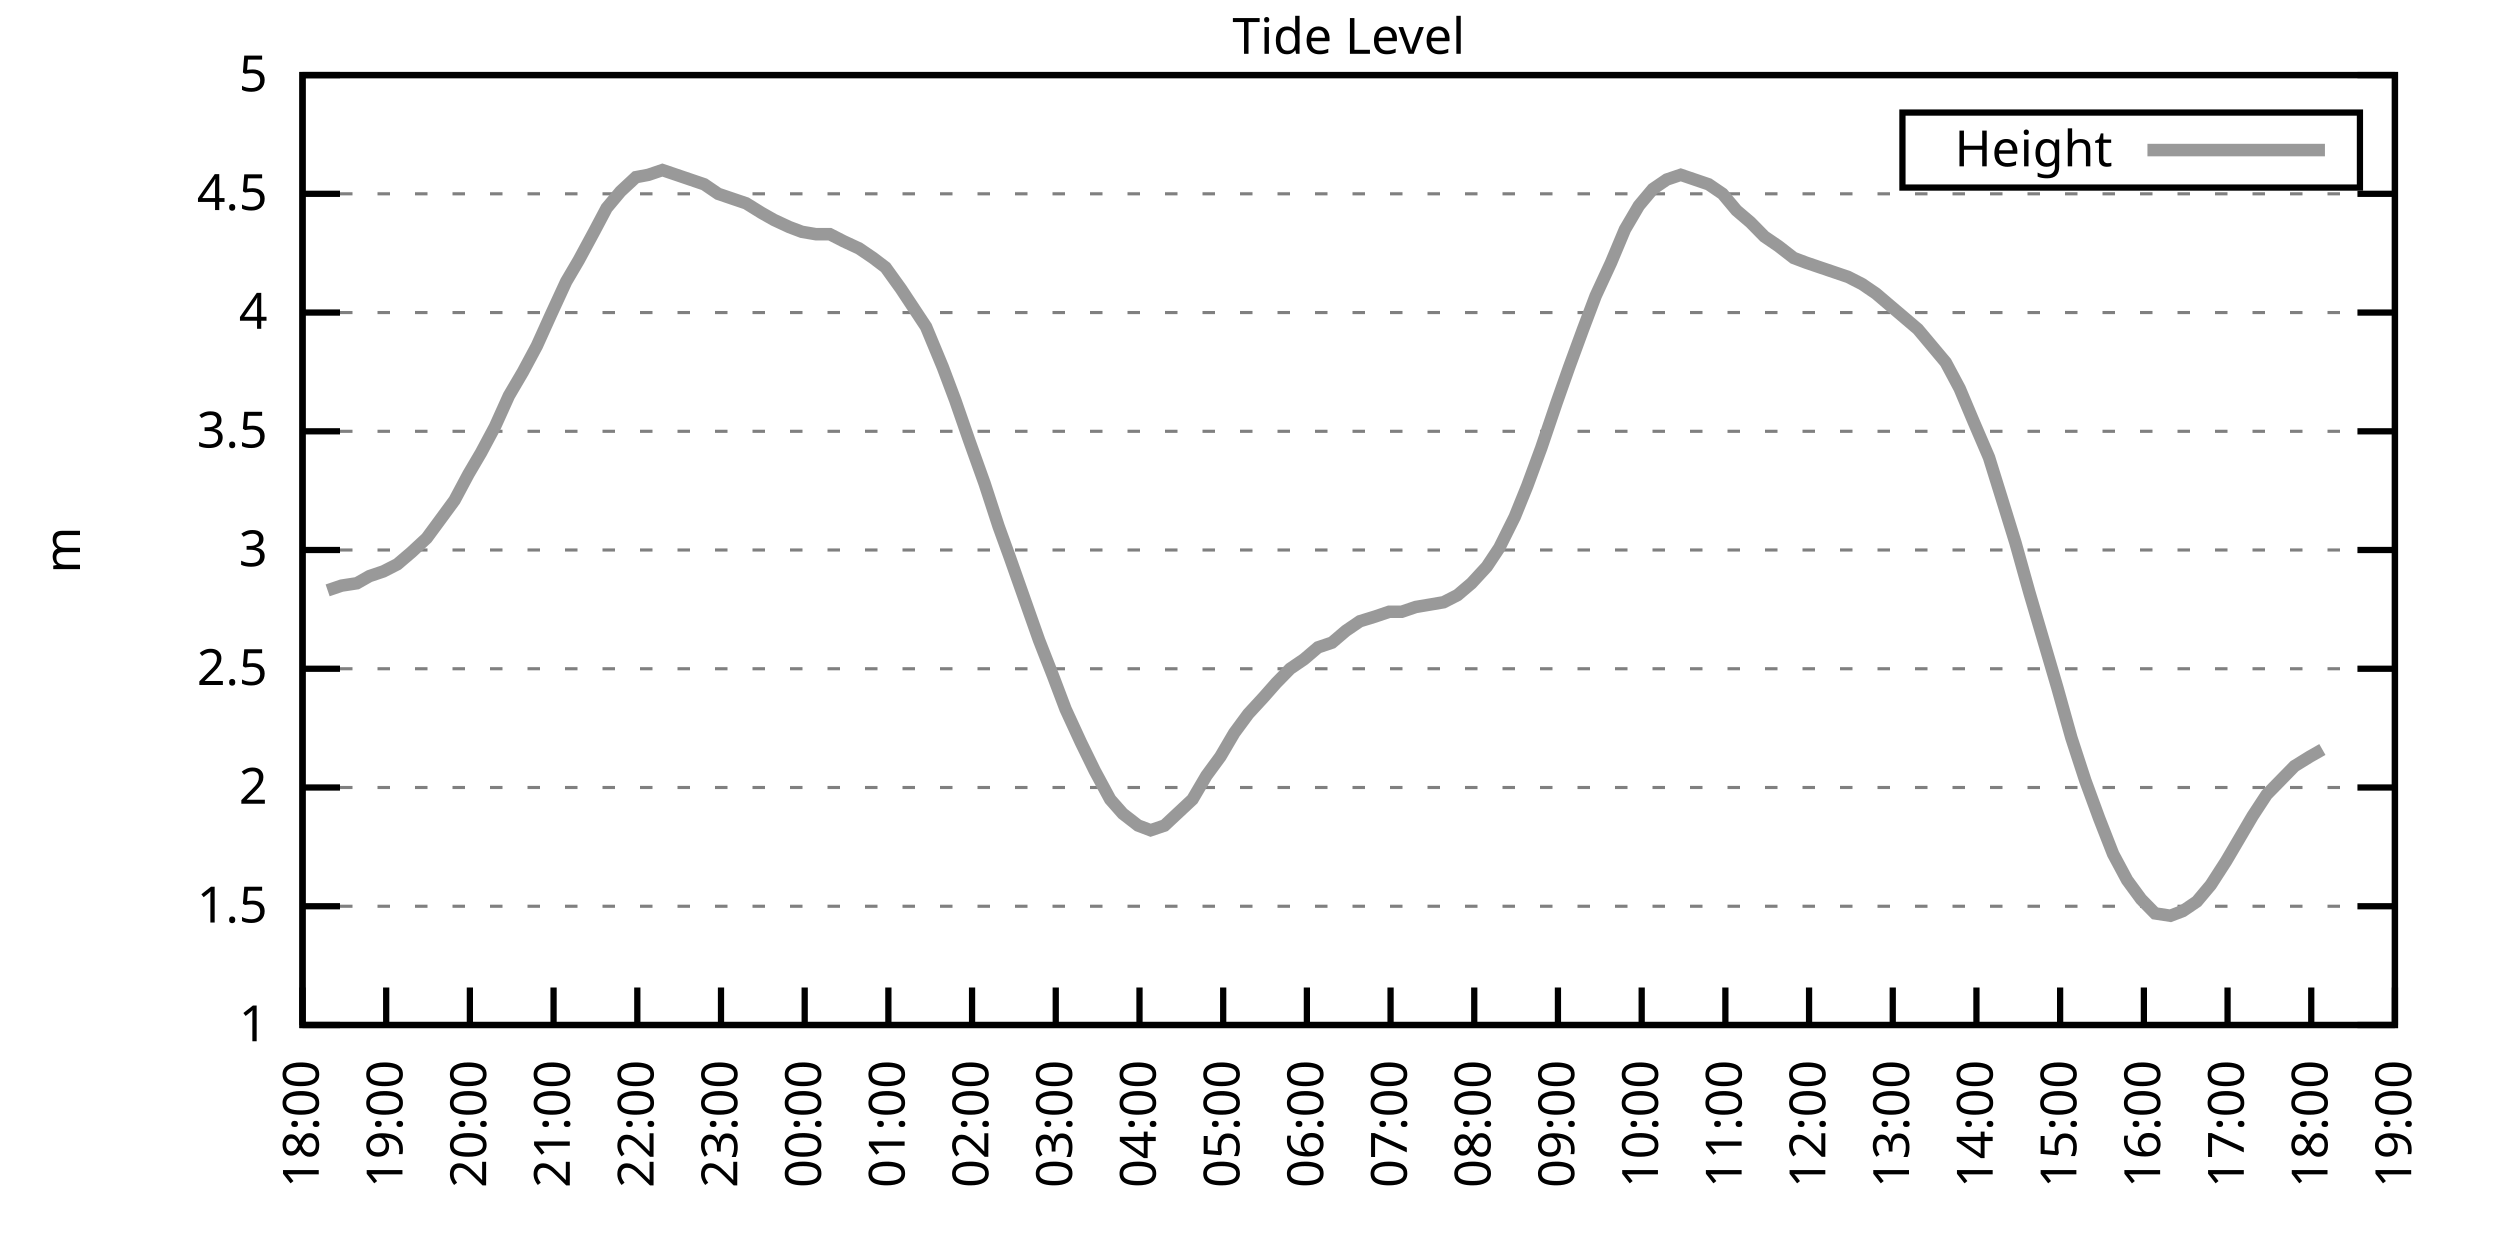
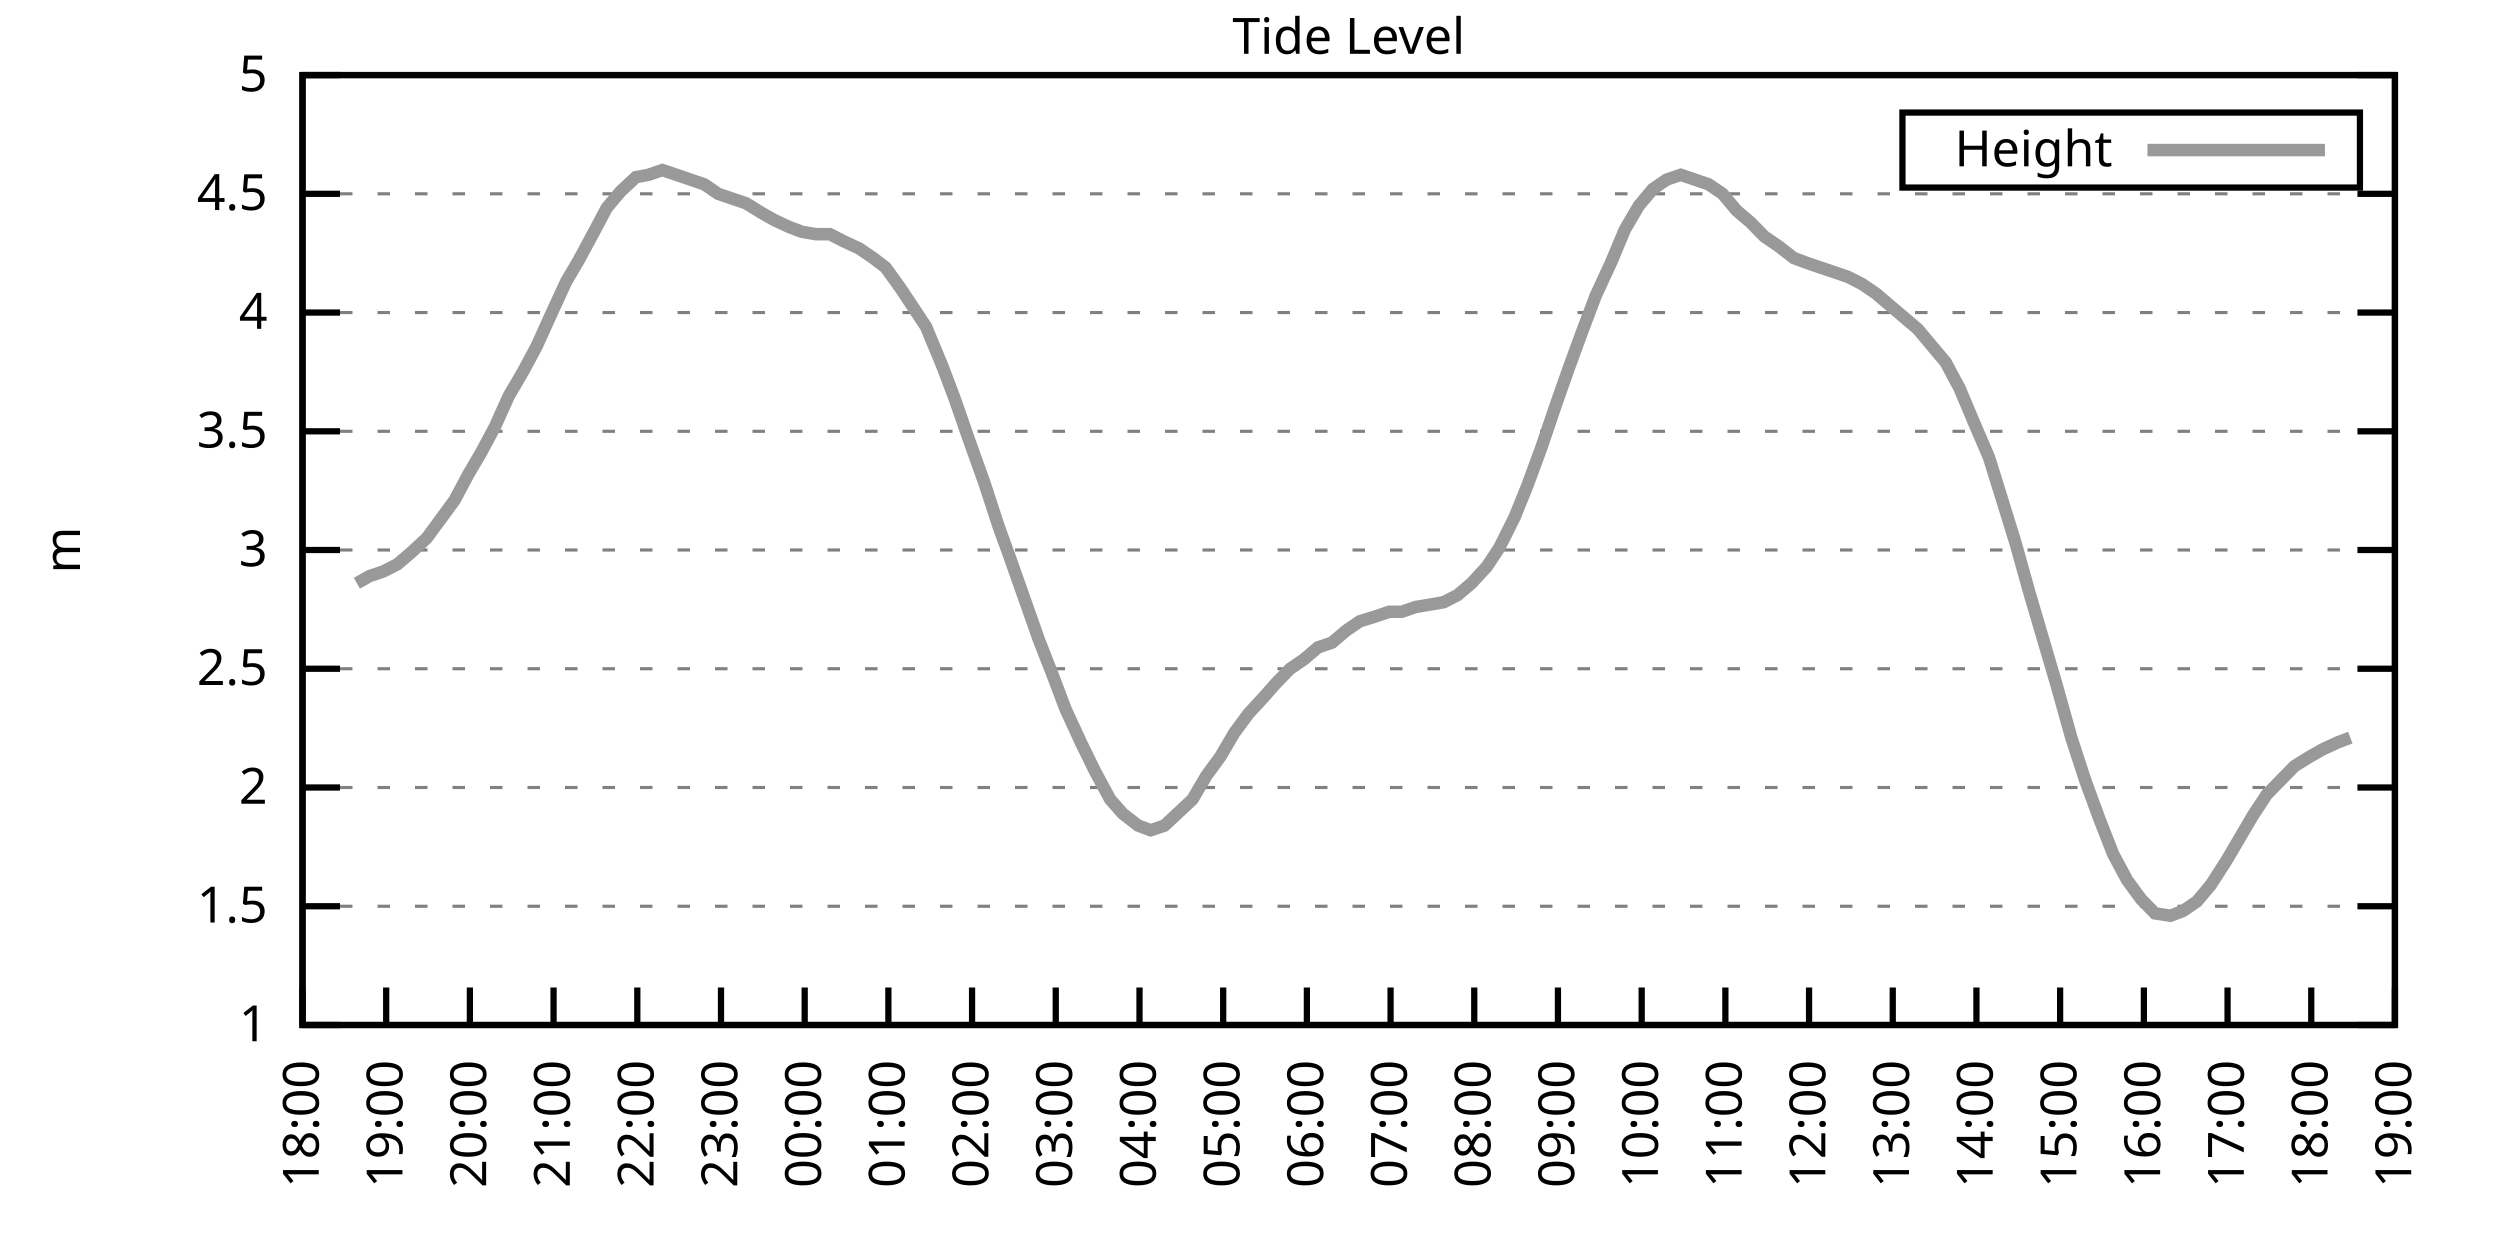
<svg xmlns="http://www.w3.org/2000/svg" xmlns:xlink="http://www.w3.org/1999/xlink" width="400" height="200" viewBox="0 0 400 200">
  <g id="gnuplot_canvas">
    <rect x="0" y="0" width="400" height="200" fill="none" />
    <defs>
      <circle id="gpDot" r="0.5" stroke-width="0.5" stroke="currentColor" />
      <path id="gpPt0" stroke-width="0.333" stroke="currentColor" d="M-1,0 h2 M0,-1 v2" />
      <path id="gpPt1" stroke-width="0.333" stroke="currentColor" d="M-1,-1 L1,1 M1,-1 L-1,1" />
      <path id="gpPt2" stroke-width="0.333" stroke="currentColor" d="M-1,0 L1,0 M0,-1 L0,1 M-1,-1 L1,1 M-1,1 L1,-1" />
      <rect id="gpPt3" stroke-width="0.333" stroke="currentColor" x="-1" y="-1" width="2" height="2" />
      <rect id="gpPt4" stroke-width="0.333" stroke="currentColor" fill="currentColor" x="-1" y="-1" width="2" height="2" />
      <circle id="gpPt5" stroke-width="0.333" stroke="currentColor" cx="0" cy="0" r="1" />
      <use xlink:href="#gpPt5" id="gpPt6" fill="currentColor" stroke="none" />
      <path id="gpPt7" stroke-width="0.333" stroke="currentColor" d="M0,-1.33 L-1.33,0.67 L1.33,0.67 z" />
      <use xlink:href="#gpPt7" id="gpPt8" fill="currentColor" stroke="none" />
      <use xlink:href="#gpPt7" id="gpPt9" stroke="currentColor" transform="rotate(180)" />
      <use xlink:href="#gpPt9" id="gpPt10" fill="currentColor" stroke="none" />
      <use xlink:href="#gpPt3" id="gpPt11" stroke="currentColor" transform="rotate(45)" />
      <use xlink:href="#gpPt11" id="gpPt12" fill="currentColor" stroke="none" />
      <path id="gpPt13" stroke-width="0.333" stroke="currentColor" d="M0,1.330 L1.265,0.411 L0.782,-1.067 L-0.782,-1.076 L-1.265,0.411 z" />
      <use xlink:href="#gpPt13" id="gpPt14" fill="currentColor" stroke="none" />
      <filter id="textbox" filterUnits="objectBoundingBox" x="0" y="0" height="1" width="1">
        <feFlood flood-color="white" flood-opacity="1" result="bgnd" />
        <feComposite in="SourceGraphic" in2="bgnd" operator="atop" />
      </filter>
      <filter id="greybox" filterUnits="objectBoundingBox" x="0" y="0" height="1" width="1">
        <feFlood flood-color="lightgrey" flood-opacity="1" result="grey" />
        <feComposite in="SourceGraphic" in2="grey" operator="atop" />
      </filter>
    </defs>
    <g fill="none" color="white" stroke="currentColor" stroke-width="1.00" stroke-linecap="butt" stroke-linejoin="miter">
</g>
    <g fill="none" color="black" stroke="currentColor" stroke-width="1.00" stroke-linecap="butt" stroke-linejoin="miter">
      <g stroke="none" shape-rendering="crispEdges">
        <polygon fill="rgb(255, 255, 255)" points="48.40,164.00 383.18,164.00 383.18,12.02 48.40,12.02 " />
      </g>
    </g>
    <g fill="none" color="black" stroke="currentColor" stroke-width="1.00" stroke-linecap="butt" stroke-linejoin="miter">
</g>
    <g fill="none" color="black" stroke="black" stroke-width="0.50" stroke-linecap="butt" stroke-linejoin="miter">
</g>
    <g fill="none" color="gray" stroke="currentColor" stroke-width="0.50" stroke-linecap="butt" stroke-linejoin="miter">
      <path stroke="gray" stroke-dasharray="2,4" class="gridline" d="M48.40,164.00 L383.19,164.00  " />
    </g>
    <g fill="none" color="gray" stroke="gray" stroke-width="1.00" stroke-linecap="butt" stroke-linejoin="miter">
</g>
    <g fill="none" color="black" stroke="currentColor" stroke-width="1.00" stroke-linecap="butt" stroke-linejoin="miter">
      <path stroke="black" d="M48.40,164.00 L54.40,164.00 M383.19,164.00 L377.19,164.00  " />
      <g transform="translate(42.80,166.60)" stroke="none" fill="black" font-family="Sans" font-size="8.00" text-anchor="end">
        <text>
          <tspan font-family="Sans"> 1</tspan>
        </text>
      </g>
    </g>
    <g fill="none" color="black" stroke="currentColor" stroke-width="1.00" stroke-linecap="butt" stroke-linejoin="miter">
</g>
    <g fill="none" color="black" stroke="black" stroke-width="0.50" stroke-linecap="butt" stroke-linejoin="miter">
</g>
    <g fill="none" color="gray" stroke="currentColor" stroke-width="0.50" stroke-linecap="butt" stroke-linejoin="miter">
      <path stroke="gray" stroke-dasharray="2,4" class="gridline" d="M48.40,145.00 L383.19,145.00  " />
    </g>
    <g fill="none" color="gray" stroke="gray" stroke-width="1.00" stroke-linecap="butt" stroke-linejoin="miter">
</g>
    <g fill="none" color="black" stroke="currentColor" stroke-width="1.00" stroke-linecap="butt" stroke-linejoin="miter">
      <path stroke="black" d="M48.40,145.00 L54.40,145.00 M383.19,145.00 L377.19,145.00  " />
      <g transform="translate(42.80,147.60)" stroke="none" fill="black" font-family="Sans" font-size="8.00" text-anchor="end">
        <text>
          <tspan font-family="Sans"> 1.5</tspan>
        </text>
      </g>
    </g>
    <g fill="none" color="black" stroke="currentColor" stroke-width="1.00" stroke-linecap="butt" stroke-linejoin="miter">
</g>
    <g fill="none" color="black" stroke="black" stroke-width="0.50" stroke-linecap="butt" stroke-linejoin="miter">
</g>
    <g fill="none" color="gray" stroke="currentColor" stroke-width="0.50" stroke-linecap="butt" stroke-linejoin="miter">
      <path stroke="gray" stroke-dasharray="2,4" class="gridline" d="M48.40,126.00 L383.19,126.00  " />
    </g>
    <g fill="none" color="gray" stroke="gray" stroke-width="1.00" stroke-linecap="butt" stroke-linejoin="miter">
</g>
    <g fill="none" color="black" stroke="currentColor" stroke-width="1.00" stroke-linecap="butt" stroke-linejoin="miter">
      <path stroke="black" d="M48.40,126.00 L54.40,126.00 M383.19,126.00 L377.19,126.00  " />
      <g transform="translate(42.80,128.60)" stroke="none" fill="black" font-family="Sans" font-size="8.00" text-anchor="end">
        <text>
          <tspan font-family="Sans"> 2</tspan>
        </text>
      </g>
    </g>
    <g fill="none" color="black" stroke="currentColor" stroke-width="1.00" stroke-linecap="butt" stroke-linejoin="miter">
</g>
    <g fill="none" color="black" stroke="black" stroke-width="0.50" stroke-linecap="butt" stroke-linejoin="miter">
</g>
    <g fill="none" color="gray" stroke="currentColor" stroke-width="0.50" stroke-linecap="butt" stroke-linejoin="miter">
      <path stroke="gray" stroke-dasharray="2,4" class="gridline" d="M48.40,107.00 L383.19,107.00  " />
    </g>
    <g fill="none" color="gray" stroke="gray" stroke-width="1.00" stroke-linecap="butt" stroke-linejoin="miter">
</g>
    <g fill="none" color="black" stroke="currentColor" stroke-width="1.00" stroke-linecap="butt" stroke-linejoin="miter">
      <path stroke="black" d="M48.40,107.00 L54.40,107.00 M383.19,107.00 L377.19,107.00  " />
      <g transform="translate(42.80,109.60)" stroke="none" fill="black" font-family="Sans" font-size="8.00" text-anchor="end">
        <text>
          <tspan font-family="Sans"> 2.5</tspan>
        </text>
      </g>
    </g>
    <g fill="none" color="black" stroke="currentColor" stroke-width="1.00" stroke-linecap="butt" stroke-linejoin="miter">
</g>
    <g fill="none" color="black" stroke="black" stroke-width="0.50" stroke-linecap="butt" stroke-linejoin="miter">
</g>
    <g fill="none" color="gray" stroke="currentColor" stroke-width="0.50" stroke-linecap="butt" stroke-linejoin="miter">
      <path stroke="gray" stroke-dasharray="2,4" class="gridline" d="M48.40,88.00 L383.19,88.00  " />
    </g>
    <g fill="none" color="gray" stroke="gray" stroke-width="1.00" stroke-linecap="butt" stroke-linejoin="miter">
</g>
    <g fill="none" color="black" stroke="currentColor" stroke-width="1.00" stroke-linecap="butt" stroke-linejoin="miter">
      <path stroke="black" d="M48.40,88.00 L54.40,88.00 M383.19,88.00 L377.19,88.00  " />
      <g transform="translate(42.80,90.60)" stroke="none" fill="black" font-family="Sans" font-size="8.00" text-anchor="end">
        <text>
          <tspan font-family="Sans"> 3</tspan>
        </text>
      </g>
    </g>
    <g fill="none" color="black" stroke="currentColor" stroke-width="1.00" stroke-linecap="butt" stroke-linejoin="miter">
</g>
    <g fill="none" color="black" stroke="black" stroke-width="0.50" stroke-linecap="butt" stroke-linejoin="miter">
</g>
    <g fill="none" color="gray" stroke="currentColor" stroke-width="0.50" stroke-linecap="butt" stroke-linejoin="miter">
      <path stroke="gray" stroke-dasharray="2,4" class="gridline" d="M48.40,69.01 L383.19,69.01  " />
    </g>
    <g fill="none" color="gray" stroke="gray" stroke-width="1.00" stroke-linecap="butt" stroke-linejoin="miter">
</g>
    <g fill="none" color="black" stroke="currentColor" stroke-width="1.00" stroke-linecap="butt" stroke-linejoin="miter">
      <path stroke="black" d="M48.40,69.01 L54.40,69.01 M383.19,69.01 L377.19,69.01  " />
      <g transform="translate(42.80,71.61)" stroke="none" fill="black" font-family="Sans" font-size="8.00" text-anchor="end">
        <text>
          <tspan font-family="Sans"> 3.5</tspan>
        </text>
      </g>
    </g>
    <g fill="none" color="black" stroke="currentColor" stroke-width="1.00" stroke-linecap="butt" stroke-linejoin="miter">
</g>
    <g fill="none" color="black" stroke="black" stroke-width="0.50" stroke-linecap="butt" stroke-linejoin="miter">
</g>
    <g fill="none" color="gray" stroke="currentColor" stroke-width="0.50" stroke-linecap="butt" stroke-linejoin="miter">
      <path stroke="gray" stroke-dasharray="2,4" class="gridline" d="M48.40,50.01 L383.19,50.01  " />
    </g>
    <g fill="none" color="gray" stroke="gray" stroke-width="1.00" stroke-linecap="butt" stroke-linejoin="miter">
</g>
    <g fill="none" color="black" stroke="currentColor" stroke-width="1.00" stroke-linecap="butt" stroke-linejoin="miter">
      <path stroke="black" d="M48.40,50.01 L54.40,50.01 M383.19,50.01 L377.19,50.01  " />
      <g transform="translate(42.80,52.61)" stroke="none" fill="black" font-family="Sans" font-size="8.00" text-anchor="end">
        <text>
          <tspan font-family="Sans"> 4</tspan>
        </text>
      </g>
    </g>
    <g fill="none" color="black" stroke="currentColor" stroke-width="1.00" stroke-linecap="butt" stroke-linejoin="miter">
</g>
    <g fill="none" color="black" stroke="black" stroke-width="0.50" stroke-linecap="butt" stroke-linejoin="miter">
</g>
    <g fill="none" color="gray" stroke="currentColor" stroke-width="0.50" stroke-linecap="butt" stroke-linejoin="miter">
      <path stroke="gray" stroke-dasharray="2,4" class="gridline" d="M48.40,31.01 L383.19,31.01  " />
    </g>
    <g fill="none" color="gray" stroke="gray" stroke-width="1.00" stroke-linecap="butt" stroke-linejoin="miter">
</g>
    <g fill="none" color="black" stroke="currentColor" stroke-width="1.00" stroke-linecap="butt" stroke-linejoin="miter">
      <path stroke="black" d="M48.40,31.01 L54.40,31.01 M383.19,31.01 L377.19,31.01  " />
      <g transform="translate(42.80,33.61)" stroke="none" fill="black" font-family="Sans" font-size="8.00" text-anchor="end">
        <text>
          <tspan font-family="Sans"> 4.5</tspan>
        </text>
      </g>
    </g>
    <g fill="none" color="black" stroke="currentColor" stroke-width="1.00" stroke-linecap="butt" stroke-linejoin="miter">
</g>
    <g fill="none" color="black" stroke="black" stroke-width="0.50" stroke-linecap="butt" stroke-linejoin="miter">
</g>
    <g fill="none" color="gray" stroke="currentColor" stroke-width="0.50" stroke-linecap="butt" stroke-linejoin="miter">
      <path stroke="gray" stroke-dasharray="2,4" class="gridline" d="M48.40,12.01 L383.19,12.01  " />
    </g>
    <g fill="none" color="gray" stroke="gray" stroke-width="1.00" stroke-linecap="butt" stroke-linejoin="miter">
</g>
    <g fill="none" color="black" stroke="currentColor" stroke-width="1.00" stroke-linecap="butt" stroke-linejoin="miter">
      <path stroke="black" d="M48.40,12.01 L54.40,12.01 M383.19,12.01 L377.19,12.01  " />
      <g transform="translate(42.80,14.61)" stroke="none" fill="black" font-family="Sans" font-size="8.00" text-anchor="end">
        <text>
          <tspan font-family="Sans"> 5</tspan>
        </text>
      </g>
    </g>
    <g fill="none" color="black" stroke="currentColor" stroke-width="1.00" stroke-linecap="butt" stroke-linejoin="miter">
      <path stroke="black" d="M48.40,164.00 L48.40,158.00  " />
      <g transform="translate(51.00,169.60) rotate(270.00)" stroke="none" fill="black" font-family="Sans" font-size="8.00" text-anchor="end">
        <text>
          <tspan font-family="Sans">18:00</tspan>
        </text>
      </g>
    </g>
    <g fill="none" color="black" stroke="currentColor" stroke-width="1.00" stroke-linecap="butt" stroke-linejoin="miter">
      <path stroke="black" d="M61.79,164.00 L61.79,158.00  " />
      <g transform="translate(64.39,169.60) rotate(270.00)" stroke="none" fill="black" font-family="Sans" font-size="8.00" text-anchor="end">
        <text>
          <tspan font-family="Sans">19:00</tspan>
        </text>
      </g>
    </g>
    <g fill="none" color="black" stroke="currentColor" stroke-width="1.00" stroke-linecap="butt" stroke-linejoin="miter">
      <path stroke="black" d="M75.18,164.00 L75.18,158.00  " />
      <g transform="translate(77.78,169.60) rotate(270.00)" stroke="none" fill="black" font-family="Sans" font-size="8.00" text-anchor="end">
        <text>
          <tspan font-family="Sans">20:00</tspan>
        </text>
      </g>
    </g>
    <g fill="none" color="black" stroke="currentColor" stroke-width="1.00" stroke-linecap="butt" stroke-linejoin="miter">
      <path stroke="black" d="M88.57,164.00 L88.57,158.00  " />
      <g transform="translate(91.17,169.60) rotate(270.00)" stroke="none" fill="black" font-family="Sans" font-size="8.00" text-anchor="end">
        <text>
          <tspan font-family="Sans">21:00</tspan>
        </text>
      </g>
    </g>
    <g fill="none" color="black" stroke="currentColor" stroke-width="1.00" stroke-linecap="butt" stroke-linejoin="miter">
      <path stroke="black" d="M101.97,164.00 L101.97,158.00  " />
      <g transform="translate(104.57,169.60) rotate(270.00)" stroke="none" fill="black" font-family="Sans" font-size="8.00" text-anchor="end">
        <text>
          <tspan font-family="Sans">22:00</tspan>
        </text>
      </g>
    </g>
    <g fill="none" color="black" stroke="currentColor" stroke-width="1.00" stroke-linecap="butt" stroke-linejoin="miter">
      <path stroke="black" d="M115.36,164.00 L115.36,158.00  " />
      <g transform="translate(117.96,169.60) rotate(270.00)" stroke="none" fill="black" font-family="Sans" font-size="8.00" text-anchor="end">
        <text>
          <tspan font-family="Sans">23:00</tspan>
        </text>
      </g>
    </g>
    <g fill="none" color="black" stroke="currentColor" stroke-width="1.00" stroke-linecap="butt" stroke-linejoin="miter">
      <path stroke="black" d="M128.75,164.00 L128.75,158.00  " />
      <g transform="translate(131.35,169.60) rotate(270.00)" stroke="none" fill="black" font-family="Sans" font-size="8.00" text-anchor="end">
        <text>
          <tspan font-family="Sans">00:00</tspan>
        </text>
      </g>
    </g>
    <g fill="none" color="black" stroke="currentColor" stroke-width="1.00" stroke-linecap="butt" stroke-linejoin="miter">
      <path stroke="black" d="M142.14,164.00 L142.14,158.00  " />
      <g transform="translate(144.74,169.60) rotate(270.00)" stroke="none" fill="black" font-family="Sans" font-size="8.00" text-anchor="end">
        <text>
          <tspan font-family="Sans">01:00</tspan>
        </text>
      </g>
    </g>
    <g fill="none" color="black" stroke="currentColor" stroke-width="1.00" stroke-linecap="butt" stroke-linejoin="miter">
      <path stroke="black" d="M155.53,164.00 L155.53,158.00  " />
      <g transform="translate(158.13,169.60) rotate(270.00)" stroke="none" fill="black" font-family="Sans" font-size="8.00" text-anchor="end">
        <text>
          <tspan font-family="Sans">02:00</tspan>
        </text>
      </g>
    </g>
    <g fill="none" color="black" stroke="currentColor" stroke-width="1.00" stroke-linecap="butt" stroke-linejoin="miter">
      <path stroke="black" d="M168.92,164.00 L168.92,158.00  " />
      <g transform="translate(171.52,169.60) rotate(270.00)" stroke="none" fill="black" font-family="Sans" font-size="8.00" text-anchor="end">
        <text>
          <tspan font-family="Sans">03:00</tspan>
        </text>
      </g>
    </g>
    <g fill="none" color="black" stroke="currentColor" stroke-width="1.00" stroke-linecap="butt" stroke-linejoin="miter">
      <path stroke="black" d="M182.32,164.00 L182.32,158.00  " />
      <g transform="translate(184.92,169.60) rotate(270.00)" stroke="none" fill="black" font-family="Sans" font-size="8.00" text-anchor="end">
        <text>
          <tspan font-family="Sans">04:00</tspan>
        </text>
      </g>
    </g>
    <g fill="none" color="black" stroke="currentColor" stroke-width="1.00" stroke-linecap="butt" stroke-linejoin="miter">
      <path stroke="black" d="M195.71,164.00 L195.71,158.00  " />
      <g transform="translate(198.31,169.60) rotate(270.00)" stroke="none" fill="black" font-family="Sans" font-size="8.00" text-anchor="end">
        <text>
          <tspan font-family="Sans">05:00</tspan>
        </text>
      </g>
    </g>
    <g fill="none" color="black" stroke="currentColor" stroke-width="1.00" stroke-linecap="butt" stroke-linejoin="miter">
      <path stroke="black" d="M209.10,164.00 L209.10,158.00  " />
      <g transform="translate(211.70,169.60) rotate(270.00)" stroke="none" fill="black" font-family="Sans" font-size="8.00" text-anchor="end">
        <text>
          <tspan font-family="Sans">06:00</tspan>
        </text>
      </g>
    </g>
    <g fill="none" color="black" stroke="currentColor" stroke-width="1.00" stroke-linecap="butt" stroke-linejoin="miter">
      <path stroke="black" d="M222.49,164.00 L222.49,158.00  " />
      <g transform="translate(225.09,169.60) rotate(270.00)" stroke="none" fill="black" font-family="Sans" font-size="8.00" text-anchor="end">
        <text>
          <tspan font-family="Sans">07:00</tspan>
        </text>
      </g>
    </g>
    <g fill="none" color="black" stroke="currentColor" stroke-width="1.00" stroke-linecap="butt" stroke-linejoin="miter">
      <path stroke="black" d="M235.88,164.00 L235.88,158.00  " />
      <g transform="translate(238.48,169.60) rotate(270.00)" stroke="none" fill="black" font-family="Sans" font-size="8.00" text-anchor="end">
        <text>
          <tspan font-family="Sans">08:00</tspan>
        </text>
      </g>
    </g>
    <g fill="none" color="black" stroke="currentColor" stroke-width="1.00" stroke-linecap="butt" stroke-linejoin="miter">
      <path stroke="black" d="M249.27,164.00 L249.27,158.00  " />
      <g transform="translate(251.87,169.60) rotate(270.00)" stroke="none" fill="black" font-family="Sans" font-size="8.00" text-anchor="end">
        <text>
          <tspan font-family="Sans">09:00</tspan>
        </text>
      </g>
    </g>
    <g fill="none" color="black" stroke="currentColor" stroke-width="1.00" stroke-linecap="butt" stroke-linejoin="miter">
      <path stroke="black" d="M262.67,164.00 L262.67,158.00  " />
      <g transform="translate(265.27,169.60) rotate(270.00)" stroke="none" fill="black" font-family="Sans" font-size="8.00" text-anchor="end">
        <text>
          <tspan font-family="Sans">10:00</tspan>
        </text>
      </g>
    </g>
    <g fill="none" color="black" stroke="currentColor" stroke-width="1.00" stroke-linecap="butt" stroke-linejoin="miter">
      <path stroke="black" d="M276.06,164.00 L276.06,158.00  " />
      <g transform="translate(278.66,169.60) rotate(270.00)" stroke="none" fill="black" font-family="Sans" font-size="8.00" text-anchor="end">
        <text>
          <tspan font-family="Sans">11:00</tspan>
        </text>
      </g>
    </g>
    <g fill="none" color="black" stroke="currentColor" stroke-width="1.00" stroke-linecap="butt" stroke-linejoin="miter">
      <path stroke="black" d="M289.45,164.00 L289.45,158.00  " />
      <g transform="translate(292.05,169.60) rotate(270.00)" stroke="none" fill="black" font-family="Sans" font-size="8.00" text-anchor="end">
        <text>
          <tspan font-family="Sans">12:00</tspan>
        </text>
      </g>
    </g>
    <g fill="none" color="black" stroke="currentColor" stroke-width="1.00" stroke-linecap="butt" stroke-linejoin="miter">
      <path stroke="black" d="M302.84,164.00 L302.84,158.00  " />
      <g transform="translate(305.44,169.60) rotate(270.00)" stroke="none" fill="black" font-family="Sans" font-size="8.00" text-anchor="end">
        <text>
          <tspan font-family="Sans">13:00</tspan>
        </text>
      </g>
    </g>
    <g fill="none" color="black" stroke="currentColor" stroke-width="1.00" stroke-linecap="butt" stroke-linejoin="miter">
      <path stroke="black" d="M316.23,164.00 L316.23,158.00  " />
      <g transform="translate(318.83,169.60) rotate(270.00)" stroke="none" fill="black" font-family="Sans" font-size="8.00" text-anchor="end">
        <text>
          <tspan font-family="Sans">14:00</tspan>
        </text>
      </g>
    </g>
    <g fill="none" color="black" stroke="currentColor" stroke-width="1.00" stroke-linecap="butt" stroke-linejoin="miter">
      <path stroke="black" d="M329.62,164.00 L329.62,158.00  " />
      <g transform="translate(332.22,169.60) rotate(270.00)" stroke="none" fill="black" font-family="Sans" font-size="8.00" text-anchor="end">
        <text>
          <tspan font-family="Sans">15:00</tspan>
        </text>
      </g>
    </g>
    <g fill="none" color="black" stroke="currentColor" stroke-width="1.00" stroke-linecap="butt" stroke-linejoin="miter">
      <path stroke="black" d="M343.02,164.00 L343.02,158.00  " />
      <g transform="translate(345.62,169.60) rotate(270.00)" stroke="none" fill="black" font-family="Sans" font-size="8.00" text-anchor="end">
        <text>
          <tspan font-family="Sans">16:00</tspan>
        </text>
      </g>
    </g>
    <g fill="none" color="black" stroke="currentColor" stroke-width="1.00" stroke-linecap="butt" stroke-linejoin="miter">
      <path stroke="black" d="M356.41,164.00 L356.41,158.00  " />
      <g transform="translate(359.01,169.60) rotate(270.00)" stroke="none" fill="black" font-family="Sans" font-size="8.00" text-anchor="end">
        <text>
          <tspan font-family="Sans">17:00</tspan>
        </text>
      </g>
    </g>
    <g fill="none" color="black" stroke="currentColor" stroke-width="1.00" stroke-linecap="butt" stroke-linejoin="miter">
      <path stroke="black" d="M369.80,164.00 L369.80,158.00  " />
      <g transform="translate(372.40,169.60) rotate(270.00)" stroke="none" fill="black" font-family="Sans" font-size="8.00" text-anchor="end">
        <text>
          <tspan font-family="Sans">18:00</tspan>
        </text>
      </g>
    </g>
    <g fill="none" color="black" stroke="currentColor" stroke-width="1.00" stroke-linecap="butt" stroke-linejoin="miter">
      <path stroke="black" d="M383.19,164.00 L383.19,158.00  " />
      <g transform="translate(385.79,169.60) rotate(270.00)" stroke="none" fill="black" font-family="Sans" font-size="8.00" text-anchor="end">
        <text>
          <tspan font-family="Sans">19:00</tspan>
        </text>
      </g>
    </g>
    <g fill="none" color="black" stroke="currentColor" stroke-width="1.00" stroke-linecap="butt" stroke-linejoin="miter">
</g>
    <g fill="none" color="black" stroke="currentColor" stroke-width="1.00" stroke-linecap="butt" stroke-linejoin="miter">
      <path stroke="black" d="M48.40,12.01 L48.40,164.00 L383.19,164.00 L383.19,12.01 L48.40,12.01 Z  " />
    </g>
    <g fill="none" color="black" stroke="currentColor" stroke-width="1.00" stroke-linecap="butt" stroke-linejoin="miter">
</g>
    <g fill="none" color="black" stroke="currentColor" stroke-width="1.00" stroke-linecap="butt" stroke-linejoin="miter">
      <path stroke="black" d="M304.39,30.01 L304.39,18.01 L377.59,18.01 L377.59,30.01 L304.39,30.01 Z  " />
    </g>
    <g id="Tide_level_plot_1">
      <g fill="none" color="white" stroke="black" stroke-width="2.00" stroke-linecap="butt" stroke-linejoin="miter">
</g>
      <g fill="none" color="black" stroke="currentColor" stroke-width="2.00" stroke-linecap="butt" stroke-linejoin="miter">
        <g transform="translate(337.99,26.61)" stroke="none" fill="black" font-family="Sans" font-size="8.00" text-anchor="end">
          <text>
            <tspan font-family="Sans">Height</tspan>
          </text>
        </g>
      </g>
      <g fill="none" color="black" stroke="currentColor" stroke-width="2.00" stroke-linecap="butt" stroke-linejoin="miter">
-         <path stroke="rgb(153, 153, 153)" d="M343.59,24.01 L371.99,24.01 M52.42,94.46 L54.65,93.70 L57.10,93.32 L59.11,92.18 L61.35,91.42 L63.58,90.28   L65.81,88.38 L68.26,86.11 L70.50,83.07 L72.73,80.03 L74.96,75.85 L76.97,72.43 L79.20,68.25 L81.43,63.31   L83.66,59.51 L85.90,55.33 L88.13,50.39 L90.58,45.07 L92.59,41.65 L95.05,37.09 L97.06,33.29 L99.29,30.63   L101.74,28.35 L103.75,27.97 L105.98,27.21 L108.22,27.97 L110.45,28.73 L112.68,29.49 L114.91,31.01 L117.14,31.77   L119.38,32.53 L121.83,34.05 L123.84,35.19 L126.29,36.33 L128.30,37.09 L130.54,37.47 L132.77,37.47 L135.00,38.61   L137.45,39.75 L139.69,41.27 L141.69,42.79 L144.15,46.21 L146.16,49.25 L148.17,52.29 L150.85,58.75 L152.85,64.07   L155.09,70.53 L157.54,77.37 L159.77,84.21 L161.56,89.14 L164.24,96.74 L166.25,102.44 L168.48,108.14 L170.49,113.46   L172.94,118.78 L175.17,123.34 L177.63,127.90 L179.64,130.18 L182.09,132.08 L184.10,132.84 L186.33,132.08 L190.80,127.90   L193.03,124.10 L195.26,121.06 L197.49,117.26 L199.73,114.22 L202.18,111.56 L204.19,109.28 L206.42,107.00 L208.65,105.48   L210.88,103.58 L213.12,102.82 L215.35,100.92 L217.58,99.40 L220.04,98.64 L222.27,97.88 L224.28,97.88 L226.51,97.12   L228.74,96.74 L230.97,96.36 L233.20,95.22 L235.44,93.32 L237.89,90.66 L239.90,87.63 L242.36,82.69 L244.36,77.75   L246.60,71.67 L249.05,64.45 L251.06,58.75 L253.29,52.67 L255.30,47.35 L257.76,42.03 L259.99,36.71 L262.22,32.91   L264.45,30.25 L266.68,28.73 L268.92,27.97 L271.15,28.73 L273.38,29.49 L275.61,31.01 L277.84,33.67 L280.07,35.57   L282.31,37.85 L284.54,39.37 L286.99,41.27 L289.00,42.03 L291.23,42.79 L293.47,43.55 L295.70,44.31 L297.93,45.45   L300.16,46.97 L302.39,48.87 L304.63,50.77 L306.86,52.67 L309.09,55.33 L311.32,57.99 L313.55,62.17 L315.79,67.49   L318.24,73.19 L320.25,79.65 L322.48,86.87 L324.71,94.84 L327.17,103.20 L329.18,110.04 L331.41,118.02 L333.64,124.86   L335.87,130.94 L338.10,136.64 L340.34,140.82 L342.57,143.86 L344.80,146.14 L347.26,146.52 L349.26,145.76 L351.50,144.24   L353.73,141.58 L356.18,137.78 L358.19,134.36 L360.42,130.56 L362.66,127.14 L364.89,124.86 L367.12,122.58 L369.58,121.06   L371.58,119.92  " />
+         <path stroke="rgb(153, 153, 153)" d="M343.59,24.01 L371.99,24.01 M57.10,93.32 L59.11,92.18 L61.35,91.42 L63.58,90.28 L65.81,88.38 L68.26,86.11   L70.50,83.07 L72.73,80.03 L74.96,75.85 L76.97,72.43 L79.20,68.25 L81.43,63.31 L83.66,59.51 L85.90,55.33   L88.13,50.39 L90.58,45.07 L92.59,41.65 L95.05,37.09 L97.06,33.29 L99.29,30.63 L101.74,28.35 L103.75,27.97   L105.98,27.21 L108.22,27.97 L110.45,28.73 L112.68,29.49 L114.91,31.01 L117.14,31.77 L119.38,32.53 L121.83,34.05   L123.84,35.19 L126.29,36.33 L128.30,37.09 L130.54,37.47 L132.77,37.47 L135.00,38.61 L137.45,39.75 L139.69,41.27   L141.69,42.79 L144.15,46.21 L146.16,49.25 L148.17,52.29 L150.85,58.75 L152.85,64.07 L155.09,70.53 L157.54,77.37   L159.77,84.21 L161.56,89.14 L164.24,96.74 L166.25,102.44 L168.48,108.14 L170.49,113.46 L172.94,118.78 L175.17,123.34   L177.63,127.90 L179.64,130.18 L182.09,132.08 L184.10,132.84 L186.33,132.08 L190.80,127.90 L193.03,124.10 L195.26,121.06   L197.49,117.26 L199.73,114.22 L202.18,111.56 L204.19,109.28 L206.42,107.00 L208.65,105.48 L210.88,103.58 L213.12,102.82   L215.35,100.92 L217.58,99.40 L220.04,98.64 L222.27,97.88 L224.28,97.88 L226.51,97.12 L228.74,96.74 L230.97,96.36   L233.20,95.22 L235.44,93.32 L237.89,90.66 L239.90,87.63 L242.36,82.69 L244.36,77.75 L246.60,71.67 L249.05,64.45   L251.06,58.75 L253.29,52.67 L255.30,47.35 L257.76,42.03 L259.99,36.71 L262.22,32.91 L264.45,30.25 L266.68,28.73   L268.92,27.97 L271.15,28.73 L273.38,29.49 L275.61,31.01 L277.84,33.67 L280.07,35.57 L282.31,37.85 L284.54,39.37   L286.99,41.27 L289.00,42.03 L291.23,42.79 L293.47,43.55 L295.70,44.31 L297.93,45.45 L300.16,46.97 L302.39,48.87   L304.63,50.77 L306.86,52.67 L309.09,55.33 L311.32,57.99 L313.55,62.17 L315.79,67.49 L318.24,73.19 L320.25,79.65   L322.48,86.87 L324.71,94.84 L327.17,103.20 L329.18,110.04 L331.41,118.02 L333.64,124.86 L335.87,130.94 L338.10,136.64   L340.34,140.82 L342.57,143.86 L344.80,146.14 L347.26,146.52 L349.26,145.76 L351.50,144.24 L353.73,141.58 L356.18,137.78   L358.19,134.36 L360.42,130.56 L362.66,127.14 L364.89,124.86 L367.12,122.58 L369.58,121.06 L371.58,119.92 L374.04,118.78   L376.05,118.02  " />
      </g>
    </g>
    <g fill="none" color="black" stroke="currentColor" stroke-width="2.00" stroke-linecap="butt" stroke-linejoin="miter">
</g>
    <g fill="none" color="black" stroke="black" stroke-width="1.00" stroke-linecap="butt" stroke-linejoin="miter">
</g>
    <g fill="none" color="black" stroke="currentColor" stroke-width="1.00" stroke-linecap="butt" stroke-linejoin="miter">
      <path stroke="black" d="M48.40,12.01 L48.40,164.00 L383.19,164.00 L383.19,12.01 L48.40,12.01 Z  " />
      <g transform="translate(12.80,88.01) rotate(270.00)" stroke="none" fill="black" font-family="Sans" font-size="8.00" text-anchor="middle">
        <text>
          <tspan font-family="Sans">m</tspan>
        </text>
      </g>
    </g>
    <g fill="none" color="black" stroke="currentColor" stroke-width="1.00" stroke-linecap="butt" stroke-linejoin="miter">
</g>
    <g fill="none" color="black" stroke="currentColor" stroke-width="1.00" stroke-linecap="butt" stroke-linejoin="miter">
      <g transform="translate(215.79,8.61)" stroke="none" fill="black" font-family="Sans" font-size="8.00" text-anchor="middle">
        <text>
          <tspan font-family="Sans">Tide Level</tspan>
        </text>
      </g>
    </g>
    <g fill="none" color="black" stroke="currentColor" stroke-width="1.00" stroke-linecap="butt" stroke-linejoin="miter">
</g>
  </g>
</svg>
